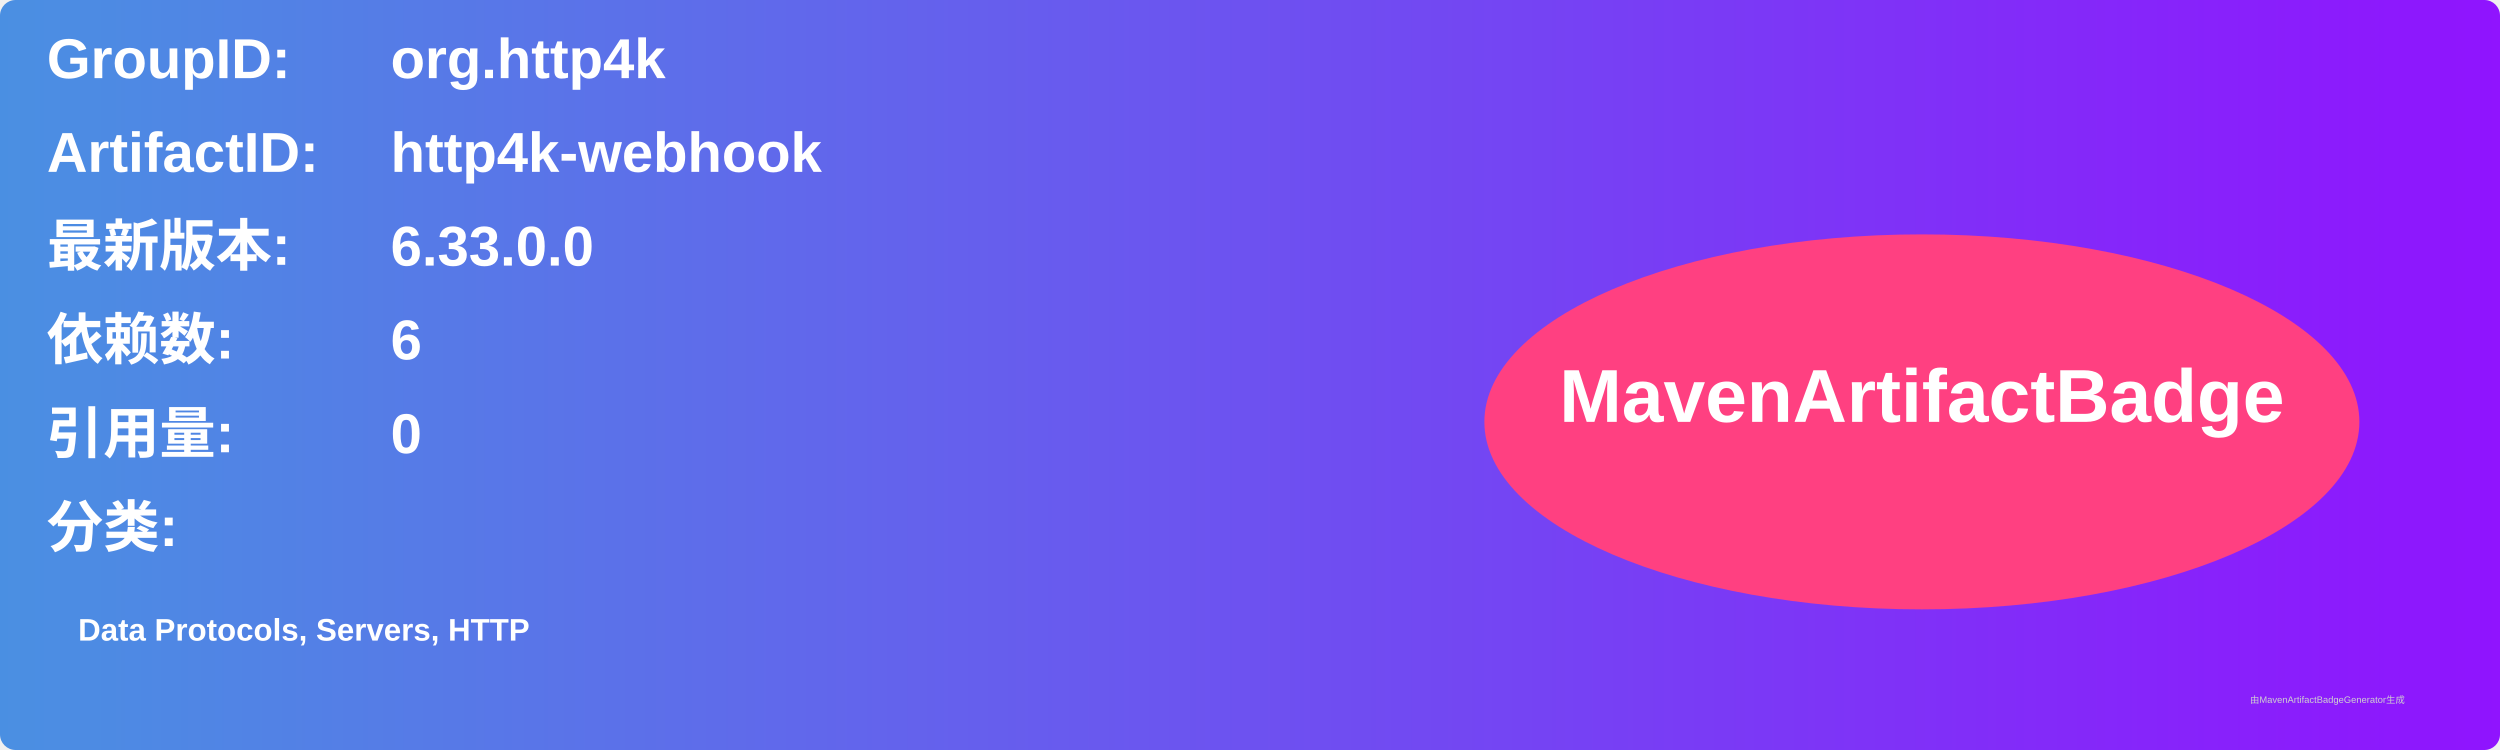
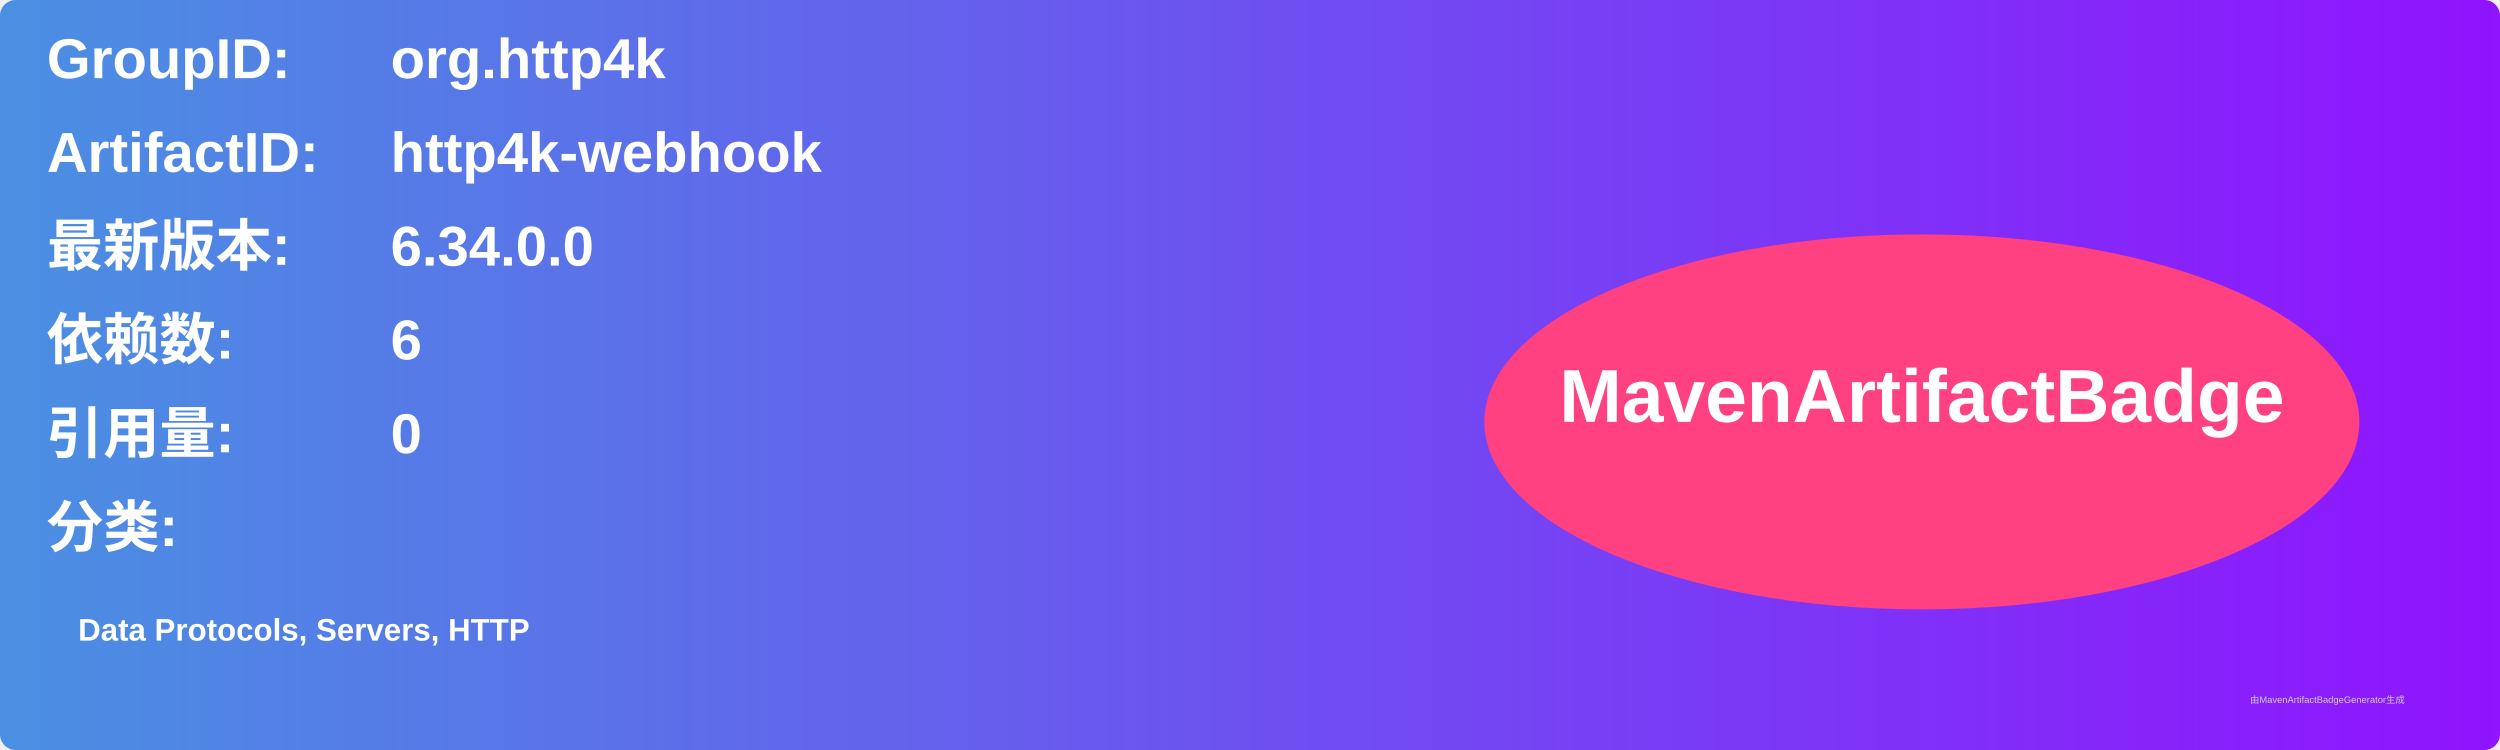
<svg xmlns="http://www.w3.org/2000/svg" width="800" height="240" viewBox="0 0 800 240">
  <linearGradient id="grad" x1="0%" y1="0%" x2="100%" y2="0%">
    <stop offset="0%" stop-color="#4a90e2" />
    <stop offset="100%" stop-color="#9013fe" />
  </linearGradient>
  <rect width="100%" height="100%" rx="5" ry="5" fill="url(#grad)" />
  <g transform="translate(15, 15)">
    <text x="0" y="10" font-family="Arial" font-size="18" fill="white" font-weight="bold" width="260">GroupID:</text>
    <text x="110" y="10" font-family="Arial" font-size="18" fill="white" font-weight="bold" width="460">org.http4k</text>
    <text x="0" y="40" font-family="Arial" font-size="18" fill="white" font-weight="bold" width="260">ArtifactID:</text>
    <text x="110" y="40" font-family="Arial" font-size="18" fill="white" font-weight="bold" width="460">http4k-webhook</text>
    <text x="0" y="70" font-family="Arial" font-size="18" fill="white" font-weight="bold">最新版本:</text>
    <text x="110" y="70" font-family="Arial" font-size="18" fill="white" font-weight="bold">
-       <tspan font-weight="bold">6.33.0.0</tspan>
+       <tspan font-weight="bold">6.34.0.0</tspan>
    </text>
    <text x="0" y="100" font-family="Arial" font-size="18" fill="white" font-weight="bold">依赖数: </text>
    <text x="110" y="100" font-family="Arial" font-size="18" fill="white">
      <tspan font-weight="bold">6</tspan>
    </text>
    <text x="0" y="130" font-family="Arial" font-size="18" fill="white" font-weight="bold">引用量: </text>
    <text x="110" y="130" font-family="Arial" font-size="18" fill="white">
      <tspan font-weight="bold">0</tspan>
    </text>
    <text x="0" y="160" font-family="Arial" font-size="18" fill="white" font-weight="bold">分类:</text>
    <text x="10" y="190" font-family="Arial" font-size="10" fill="white">
      <tspan font-weight="bold">Data Protocols, Servers, HTTP</tspan>
    </text>
    <ellipse cx="600" cy="120" rx="140" ry="60" fill="#ff4081" />
    <text x="600" y="120" text-anchor="middle" font-family="Arial" font-size="24" fill="white" font-weight="bold">MavenArtifactBadge</text>
  </g>
  <text x="720" y="225" font-family="Arial" font-size="3" fill="#d0d0d0">由MavenArtifactBadgeGenerator生成</text>
</svg>
